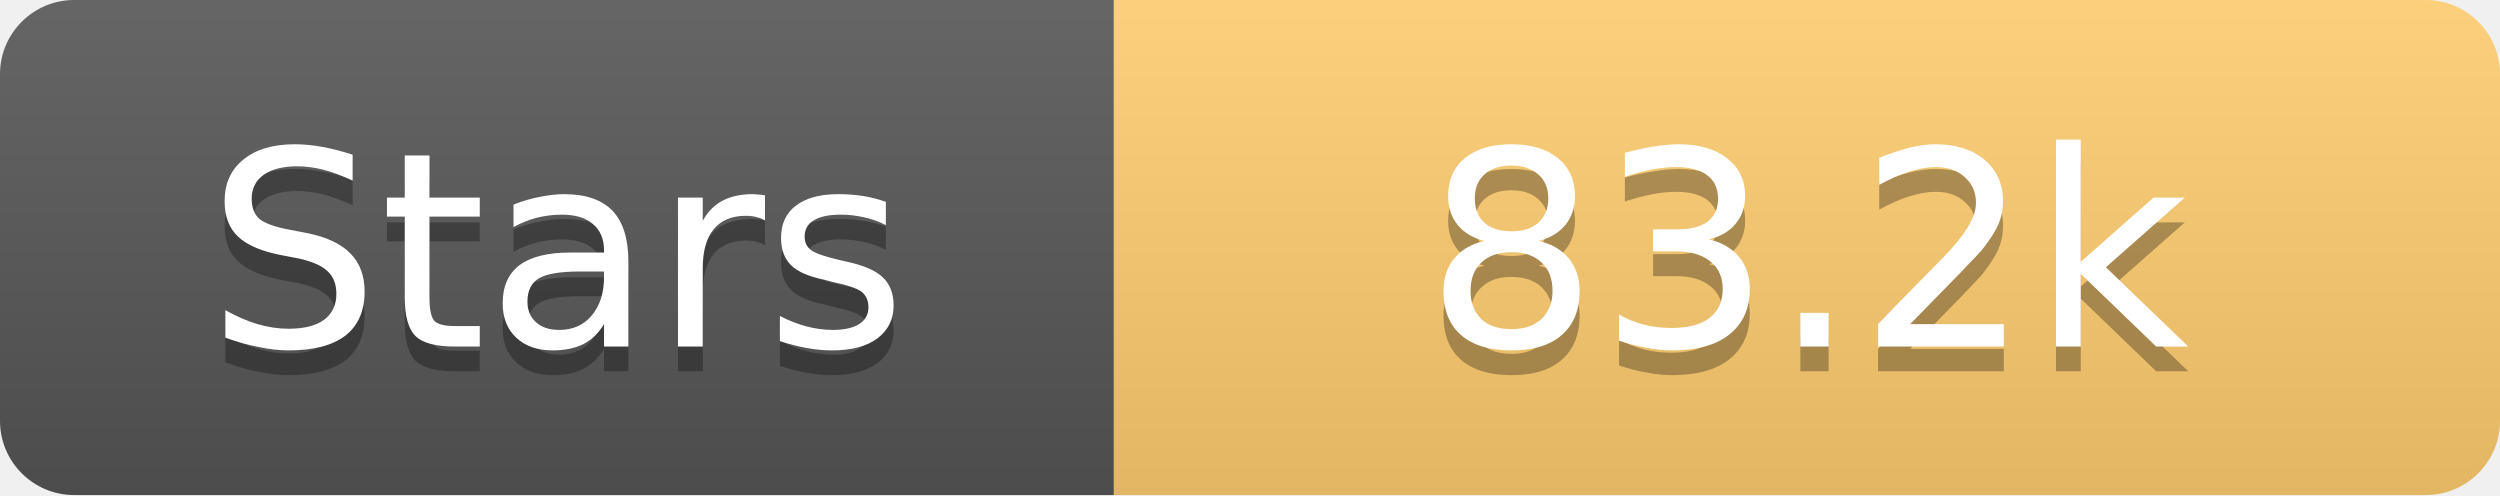
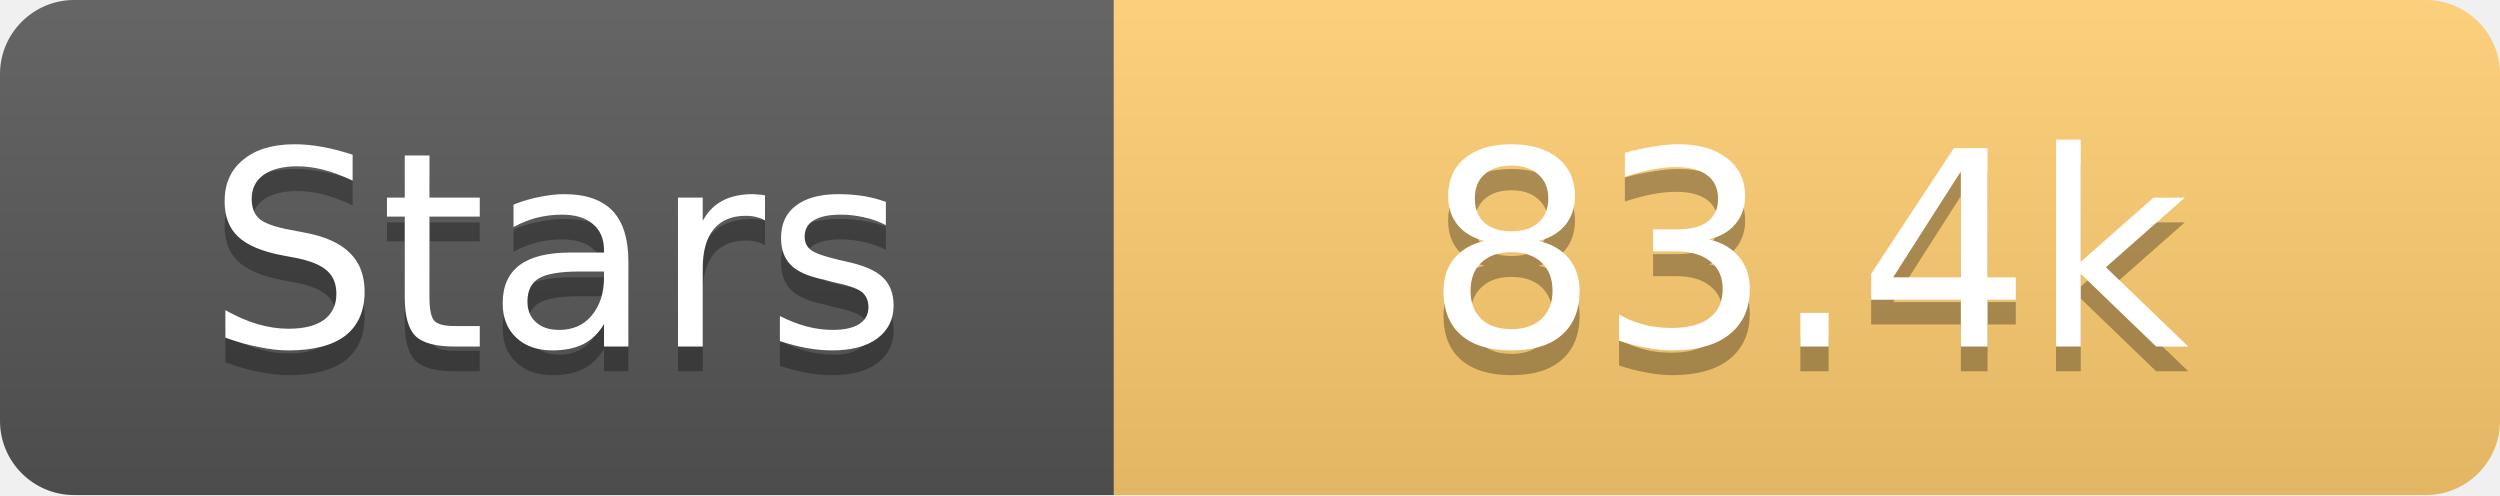
<svg xmlns="http://www.w3.org/2000/svg" width="101" height="20">
  <linearGradient id="s" x2="0" y2="100%">
    <stop offset="0" stop-color="#fff" stop-opacity=".1" />
    <stop offset="1" stop-opacity=".1" />
  </linearGradient>
  <clipPath id="r">
    <rect width="101" height="20" rx="3" fill="#fff" />
  </clipPath>
  <g clip-path="url(#r)">
    <rect width="45" height="20" fill="#555" />
    <rect x="45" width="56" height="20" fill="#fdcb6e" />
    <rect width="101" height="20" fill="url(#s)" />
  </g>
  <g fill="#fff" text-anchor="middle" font-family="Verdana,Geneva,DejaVu Sans,sans-serif" text-rendering="geometricPrecision" font-size="11">
    <text x="22.5" y="15" fill="#010101" fill-opacity=".3">Stars</text>
    <text x="22.5" y="14">Stars</text>
-     <text x="73.0" y="15" fill="#010101" fill-opacity=".3">83.2k</text>
-     <text x="73.0" y="14">83.2k</text>
+     <text x="73.0" y="15" fill="#010101" fill-opacity=".3">83.4k</text>
+     <text x="73.0" y="14">83.4k</text>
  </g>
</svg>
